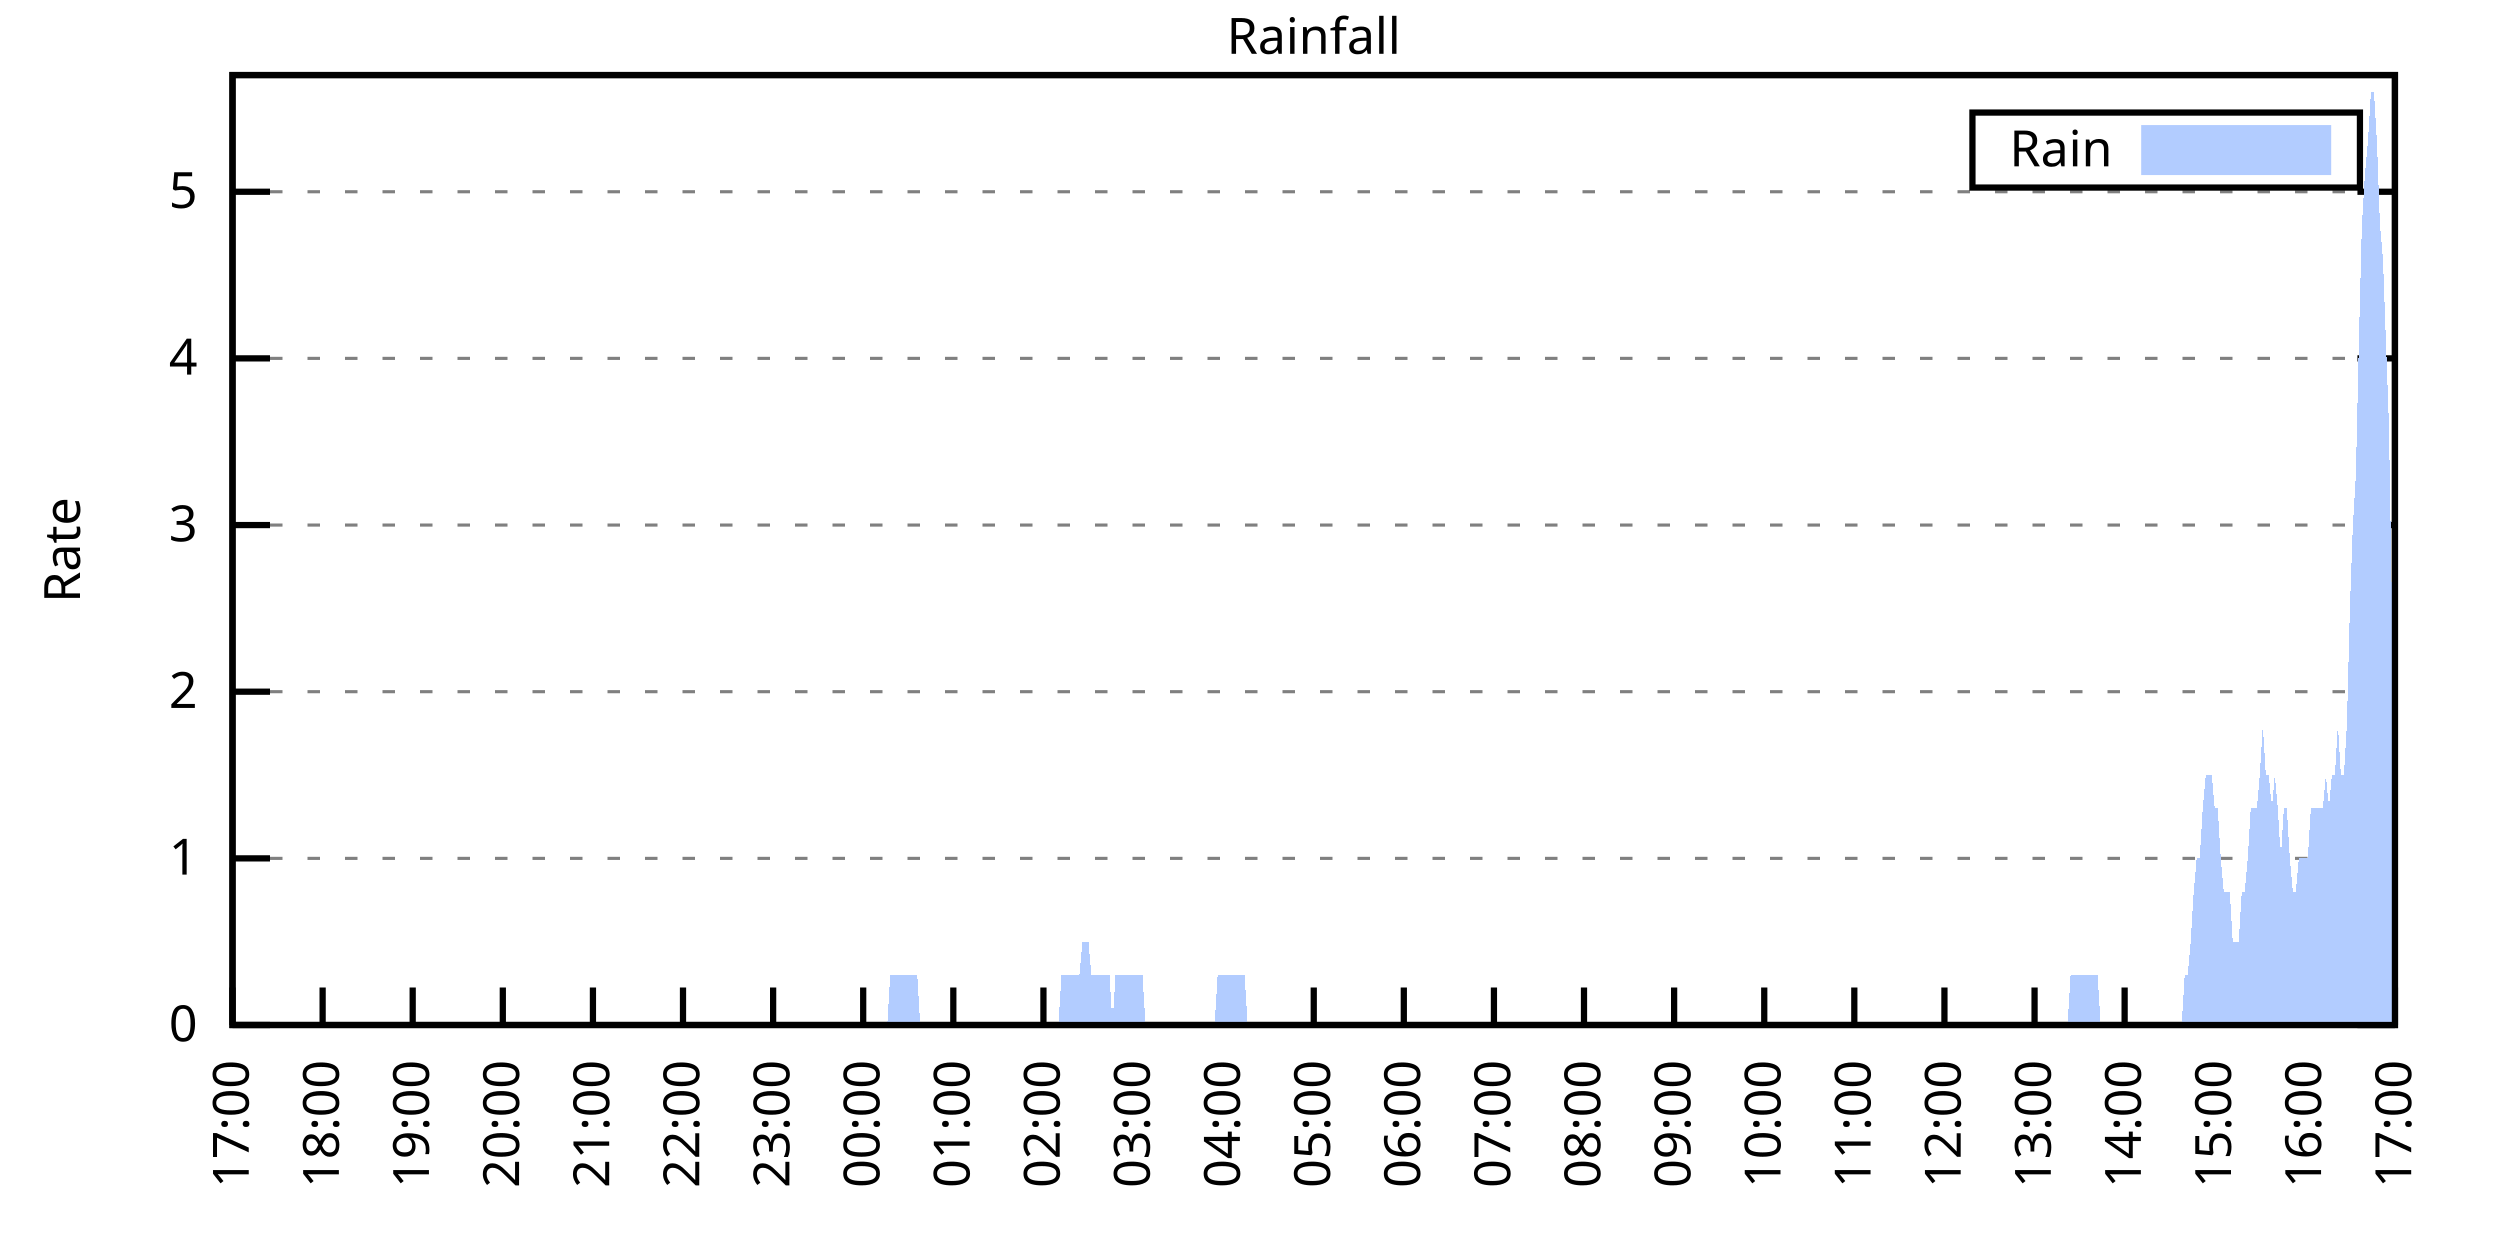
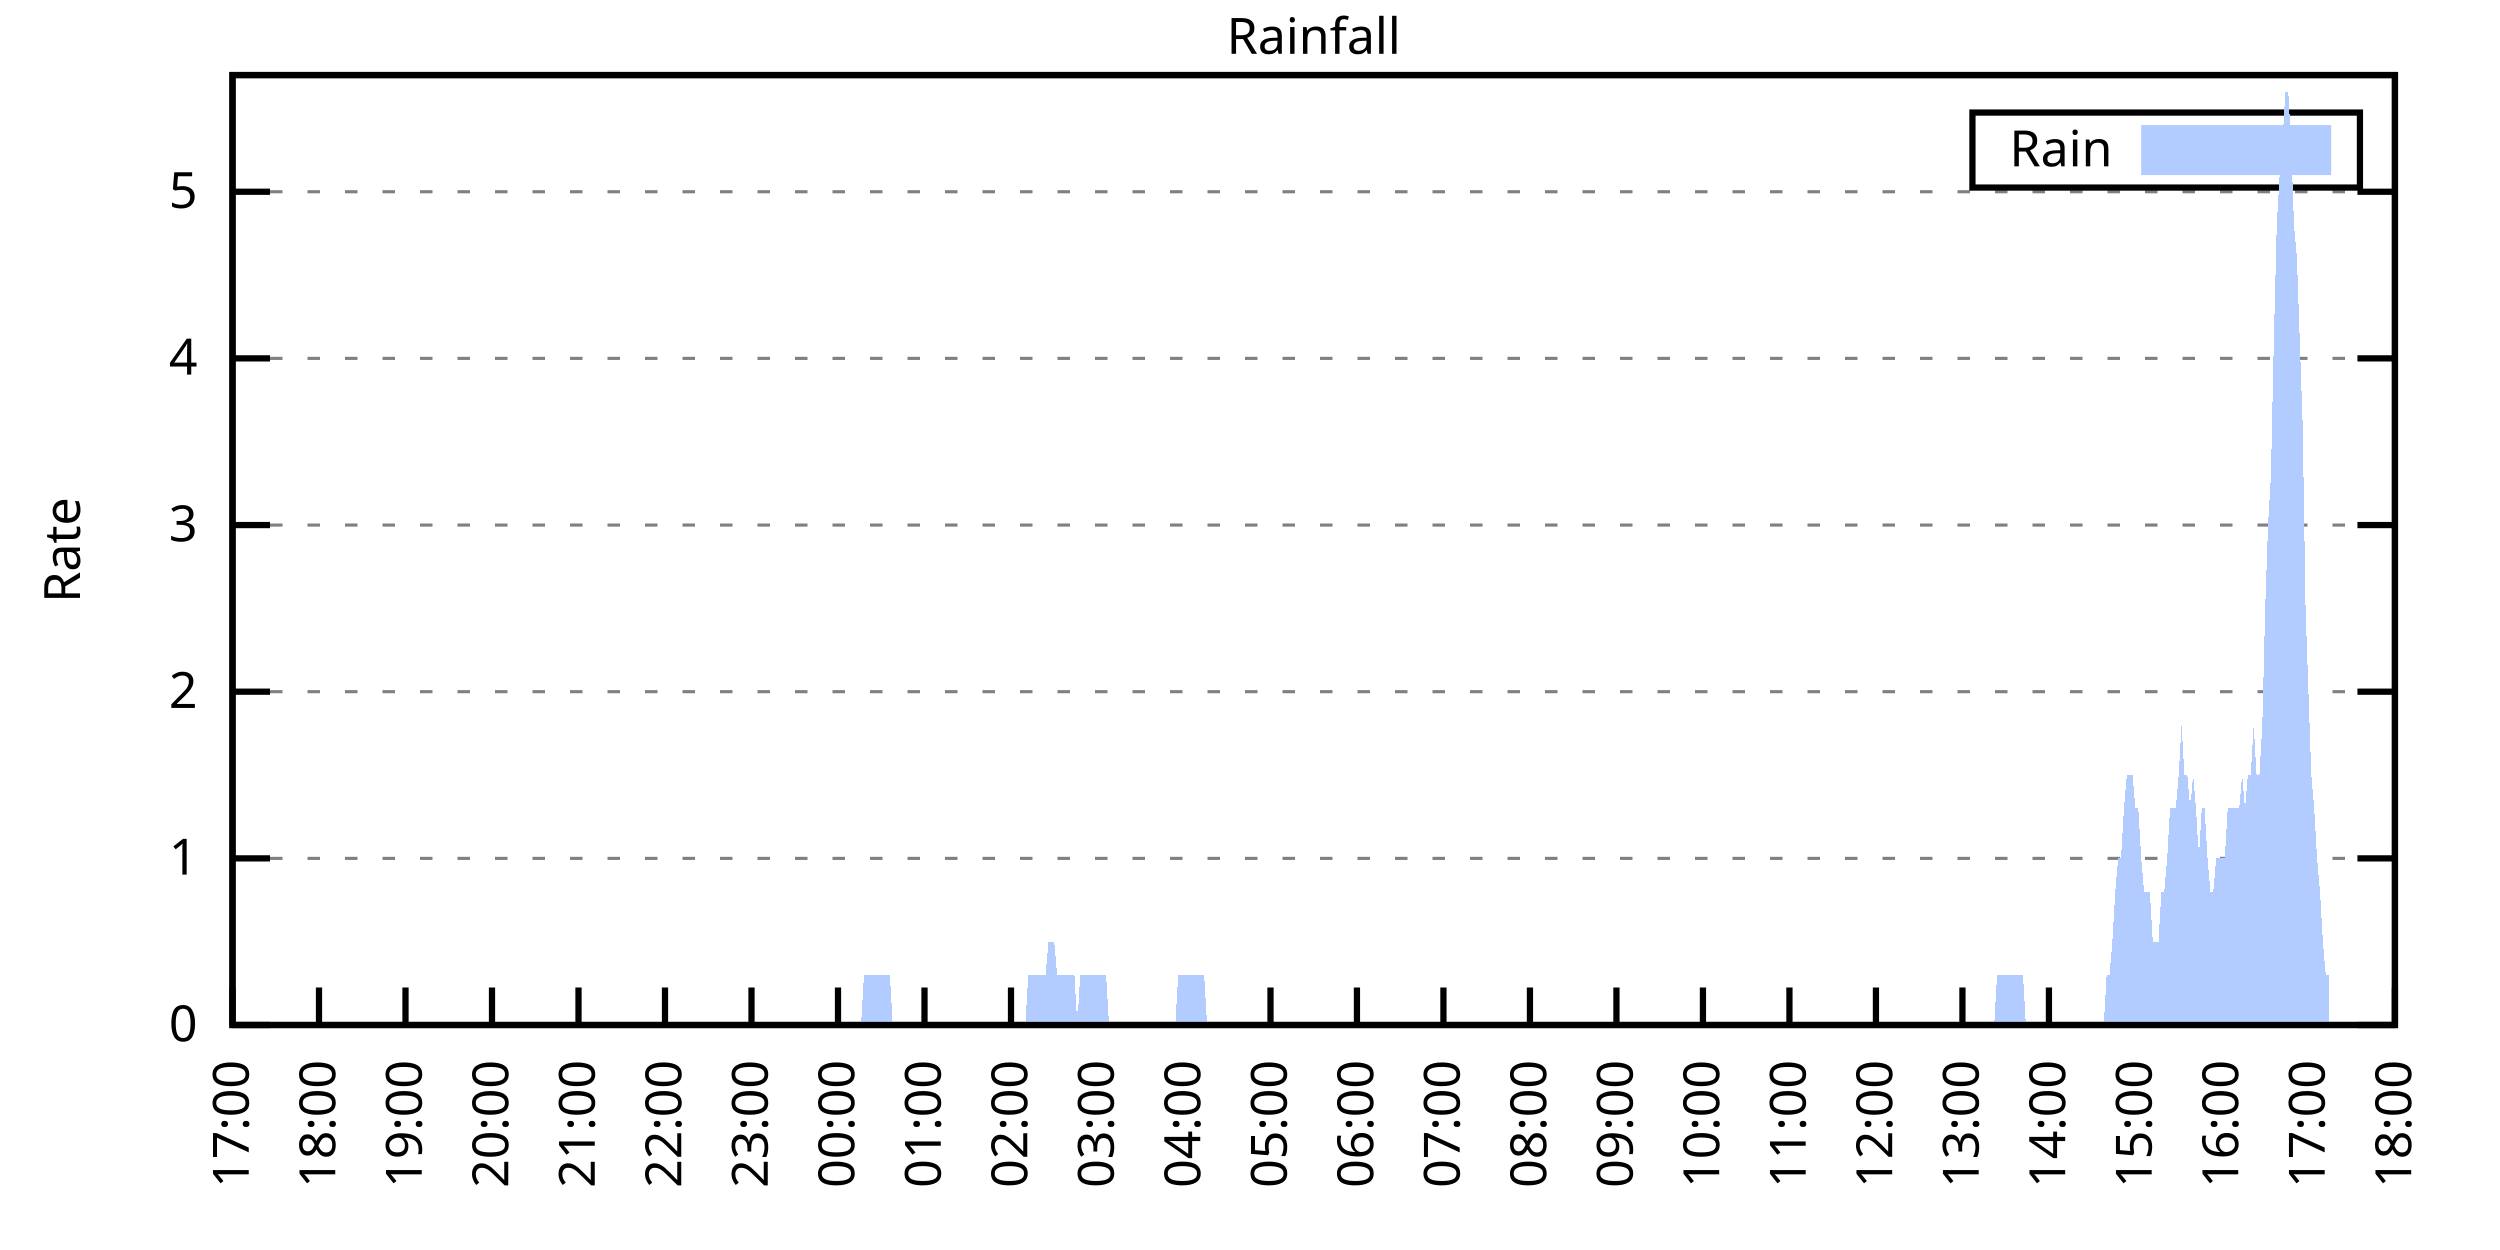
<svg xmlns="http://www.w3.org/2000/svg" xmlns:xlink="http://www.w3.org/1999/xlink" width="400" height="200" viewBox="0 0 400 200">
  <g id="gnuplot_canvas">
    <rect x="0" y="0" width="400" height="200" fill="none" />
    <defs>
      <circle id="gpDot" r="0.5" stroke-width="0.5" stroke="currentColor" />
      <path id="gpPt0" stroke-width="0.333" stroke="currentColor" d="M-1,0 h2 M0,-1 v2" />
      <path id="gpPt1" stroke-width="0.333" stroke="currentColor" d="M-1,-1 L1,1 M1,-1 L-1,1" />
      <path id="gpPt2" stroke-width="0.333" stroke="currentColor" d="M-1,0 L1,0 M0,-1 L0,1 M-1,-1 L1,1 M-1,1 L1,-1" />
      <rect id="gpPt3" stroke-width="0.333" stroke="currentColor" x="-1" y="-1" width="2" height="2" />
      <rect id="gpPt4" stroke-width="0.333" stroke="currentColor" fill="currentColor" x="-1" y="-1" width="2" height="2" />
      <circle id="gpPt5" stroke-width="0.333" stroke="currentColor" cx="0" cy="0" r="1" />
      <use xlink:href="#gpPt5" id="gpPt6" fill="currentColor" stroke="none" />
      <path id="gpPt7" stroke-width="0.333" stroke="currentColor" d="M0,-1.33 L-1.33,0.67 L1.33,0.67 z" />
      <use xlink:href="#gpPt7" id="gpPt8" fill="currentColor" stroke="none" />
      <use xlink:href="#gpPt7" id="gpPt9" stroke="currentColor" transform="rotate(180)" />
      <use xlink:href="#gpPt9" id="gpPt10" fill="currentColor" stroke="none" />
      <use xlink:href="#gpPt3" id="gpPt11" stroke="currentColor" transform="rotate(45)" />
      <use xlink:href="#gpPt11" id="gpPt12" fill="currentColor" stroke="none" />
      <path id="gpPt13" stroke-width="0.333" stroke="currentColor" d="M0,1.330 L1.265,0.411 L0.782,-1.067 L-0.782,-1.076 L-1.265,0.411 z" />
      <use xlink:href="#gpPt13" id="gpPt14" fill="currentColor" stroke="none" />
      <filter id="textbox" filterUnits="objectBoundingBox" x="0" y="0" height="1" width="1">
        <feFlood flood-color="white" flood-opacity="1" result="bgnd" />
        <feComposite in="SourceGraphic" in2="bgnd" operator="atop" />
      </filter>
      <filter id="greybox" filterUnits="objectBoundingBox" x="0" y="0" height="1" width="1">
        <feFlood flood-color="lightgrey" flood-opacity="1" result="grey" />
        <feComposite in="SourceGraphic" in2="grey" operator="atop" />
      </filter>
    </defs>
    <g fill="none" color="white" stroke="currentColor" stroke-width="1.00" stroke-linecap="butt" stroke-linejoin="miter">
</g>
    <g fill="none" color="black" stroke="currentColor" stroke-width="1.00" stroke-linecap="butt" stroke-linejoin="miter">
      <g stroke="none" shape-rendering="crispEdges">
        <polygon fill="rgb(255, 255, 255)" points="37.20,164.00 383.18,164.00 383.18,12.02 37.20,12.02 " />
      </g>
    </g>
    <g fill="none" color="black" stroke="currentColor" stroke-width="1.00" stroke-linecap="butt" stroke-linejoin="miter">
</g>
    <g fill="none" color="black" stroke="black" stroke-width="0.50" stroke-linecap="butt" stroke-linejoin="miter">
</g>
    <g fill="none" color="gray" stroke="currentColor" stroke-width="0.50" stroke-linecap="butt" stroke-linejoin="miter">
      <path stroke="gray" stroke-dasharray="2,4" class="gridline" d="M37.20,164.00 L383.19,164.00  " />
    </g>
    <g fill="none" color="gray" stroke="gray" stroke-width="1.00" stroke-linecap="butt" stroke-linejoin="miter">
</g>
    <g fill="none" color="black" stroke="currentColor" stroke-width="1.00" stroke-linecap="butt" stroke-linejoin="miter">
      <path stroke="black" d="M37.20,164.00 L43.20,164.00 M383.19,164.00 L377.19,164.00  " />
      <g transform="translate(31.60,166.60)" stroke="none" fill="black" font-family="Sans" font-size="8.00" text-anchor="end">
        <text>
          <tspan font-family="Sans"> 0</tspan>
        </text>
      </g>
    </g>
    <g fill="none" color="black" stroke="currentColor" stroke-width="1.00" stroke-linecap="butt" stroke-linejoin="miter">
</g>
    <g fill="none" color="black" stroke="black" stroke-width="0.50" stroke-linecap="butt" stroke-linejoin="miter">
</g>
    <g fill="none" color="gray" stroke="currentColor" stroke-width="0.50" stroke-linecap="butt" stroke-linejoin="miter">
      <path stroke="gray" stroke-dasharray="2,4" class="gridline" d="M37.20,137.34 L383.19,137.34  " />
    </g>
    <g fill="none" color="gray" stroke="gray" stroke-width="1.00" stroke-linecap="butt" stroke-linejoin="miter">
</g>
    <g fill="none" color="black" stroke="currentColor" stroke-width="1.00" stroke-linecap="butt" stroke-linejoin="miter">
      <path stroke="black" d="M37.20,137.34 L43.20,137.34 M383.19,137.34 L377.19,137.34  " />
      <g transform="translate(31.60,139.94)" stroke="none" fill="black" font-family="Sans" font-size="8.00" text-anchor="end">
        <text>
          <tspan font-family="Sans"> 1</tspan>
        </text>
      </g>
    </g>
    <g fill="none" color="black" stroke="currentColor" stroke-width="1.00" stroke-linecap="butt" stroke-linejoin="miter">
</g>
    <g fill="none" color="black" stroke="black" stroke-width="0.50" stroke-linecap="butt" stroke-linejoin="miter">
</g>
    <g fill="none" color="gray" stroke="currentColor" stroke-width="0.50" stroke-linecap="butt" stroke-linejoin="miter">
      <path stroke="gray" stroke-dasharray="2,4" class="gridline" d="M37.20,110.67 L383.19,110.67  " />
    </g>
    <g fill="none" color="gray" stroke="gray" stroke-width="1.00" stroke-linecap="butt" stroke-linejoin="miter">
</g>
    <g fill="none" color="black" stroke="currentColor" stroke-width="1.00" stroke-linecap="butt" stroke-linejoin="miter">
      <path stroke="black" d="M37.20,110.67 L43.20,110.67 M383.19,110.67 L377.19,110.67  " />
      <g transform="translate(31.60,113.27)" stroke="none" fill="black" font-family="Sans" font-size="8.00" text-anchor="end">
        <text>
          <tspan font-family="Sans"> 2</tspan>
        </text>
      </g>
    </g>
    <g fill="none" color="black" stroke="currentColor" stroke-width="1.00" stroke-linecap="butt" stroke-linejoin="miter">
</g>
    <g fill="none" color="black" stroke="black" stroke-width="0.50" stroke-linecap="butt" stroke-linejoin="miter">
</g>
    <g fill="none" color="gray" stroke="currentColor" stroke-width="0.50" stroke-linecap="butt" stroke-linejoin="miter">
      <path stroke="gray" stroke-dasharray="2,4" class="gridline" d="M37.20,84.01 L383.19,84.01  " />
    </g>
    <g fill="none" color="gray" stroke="gray" stroke-width="1.00" stroke-linecap="butt" stroke-linejoin="miter">
</g>
    <g fill="none" color="black" stroke="currentColor" stroke-width="1.00" stroke-linecap="butt" stroke-linejoin="miter">
      <path stroke="black" d="M37.20,84.01 L43.20,84.01 M383.19,84.01 L377.19,84.01  " />
      <g transform="translate(31.60,86.61)" stroke="none" fill="black" font-family="Sans" font-size="8.00" text-anchor="end">
        <text>
          <tspan font-family="Sans"> 3</tspan>
        </text>
      </g>
    </g>
    <g fill="none" color="black" stroke="currentColor" stroke-width="1.00" stroke-linecap="butt" stroke-linejoin="miter">
</g>
    <g fill="none" color="black" stroke="black" stroke-width="0.50" stroke-linecap="butt" stroke-linejoin="miter">
</g>
    <g fill="none" color="gray" stroke="currentColor" stroke-width="0.50" stroke-linecap="butt" stroke-linejoin="miter">
      <path stroke="gray" stroke-dasharray="2,4" class="gridline" d="M37.20,57.34 L383.19,57.34  " />
    </g>
    <g fill="none" color="gray" stroke="gray" stroke-width="1.00" stroke-linecap="butt" stroke-linejoin="miter">
</g>
    <g fill="none" color="black" stroke="currentColor" stroke-width="1.00" stroke-linecap="butt" stroke-linejoin="miter">
      <path stroke="black" d="M37.20,57.34 L43.20,57.34 M383.19,57.34 L377.19,57.34  " />
      <g transform="translate(31.60,59.94)" stroke="none" fill="black" font-family="Sans" font-size="8.00" text-anchor="end">
        <text>
          <tspan font-family="Sans"> 4</tspan>
        </text>
      </g>
    </g>
    <g fill="none" color="black" stroke="currentColor" stroke-width="1.00" stroke-linecap="butt" stroke-linejoin="miter">
</g>
    <g fill="none" color="black" stroke="black" stroke-width="0.50" stroke-linecap="butt" stroke-linejoin="miter">
</g>
    <g fill="none" color="gray" stroke="currentColor" stroke-width="0.50" stroke-linecap="butt" stroke-linejoin="miter">
      <path stroke="gray" stroke-dasharray="2,4" class="gridline" d="M37.20,30.68 L383.19,30.68  " />
    </g>
    <g fill="none" color="gray" stroke="gray" stroke-width="1.00" stroke-linecap="butt" stroke-linejoin="miter">
</g>
    <g fill="none" color="black" stroke="currentColor" stroke-width="1.00" stroke-linecap="butt" stroke-linejoin="miter">
      <path stroke="black" d="M37.20,30.68 L43.20,30.68 M383.19,30.68 L377.19,30.68  " />
      <g transform="translate(31.60,33.28)" stroke="none" fill="black" font-family="Sans" font-size="8.00" text-anchor="end">
        <text>
          <tspan font-family="Sans"> 5</tspan>
        </text>
      </g>
    </g>
    <g fill="none" color="black" stroke="currentColor" stroke-width="1.00" stroke-linecap="butt" stroke-linejoin="miter">
      <path stroke="black" d="M37.20,164.00 L37.20,158.00  " />
      <g transform="translate(39.80,169.60) rotate(270.00)" stroke="none" fill="black" font-family="Sans" font-size="8.00" text-anchor="end">
        <text>
          <tspan font-family="Sans">17:00</tspan>
        </text>
      </g>
    </g>
    <g fill="none" color="black" stroke="currentColor" stroke-width="1.00" stroke-linecap="butt" stroke-linejoin="miter">
-       <path stroke="black" d="M51.62,164.00 L51.62,158.00  " />
-       <g transform="translate(54.22,169.60) rotate(270.00)" stroke="none" fill="black" font-family="Sans" font-size="8.00" text-anchor="end">
+       <path stroke="black" d="M51.04,164.00 L51.04,158.00  " />
+       <g transform="translate(53.64,169.60) rotate(270.00)" stroke="none" fill="black" font-family="Sans" font-size="8.00" text-anchor="end">
        <text>
          <tspan font-family="Sans">18:00</tspan>
        </text>
      </g>
    </g>
    <g fill="none" color="black" stroke="currentColor" stroke-width="1.00" stroke-linecap="butt" stroke-linejoin="miter">
-       <path stroke="black" d="M66.03,164.00 L66.03,158.00  " />
-       <g transform="translate(68.63,169.60) rotate(270.00)" stroke="none" fill="black" font-family="Sans" font-size="8.00" text-anchor="end">
+       <path stroke="black" d="M64.88,164.00 L64.88,158.00  " />
+       <g transform="translate(67.48,169.60) rotate(270.00)" stroke="none" fill="black" font-family="Sans" font-size="8.00" text-anchor="end">
        <text>
          <tspan font-family="Sans">19:00</tspan>
        </text>
      </g>
    </g>
    <g fill="none" color="black" stroke="currentColor" stroke-width="1.00" stroke-linecap="butt" stroke-linejoin="miter">
-       <path stroke="black" d="M80.45,164.00 L80.45,158.00  " />
-       <g transform="translate(83.05,169.60) rotate(270.00)" stroke="none" fill="black" font-family="Sans" font-size="8.00" text-anchor="end">
+       <path stroke="black" d="M78.72,164.00 L78.72,158.00  " />
+       <g transform="translate(81.32,169.60) rotate(270.00)" stroke="none" fill="black" font-family="Sans" font-size="8.00" text-anchor="end">
        <text>
          <tspan font-family="Sans">20:00</tspan>
        </text>
      </g>
    </g>
    <g fill="none" color="black" stroke="currentColor" stroke-width="1.00" stroke-linecap="butt" stroke-linejoin="miter">
-       <path stroke="black" d="M94.87,164.00 L94.87,158.00  " />
-       <g transform="translate(97.47,169.60) rotate(270.00)" stroke="none" fill="black" font-family="Sans" font-size="8.00" text-anchor="end">
+       <path stroke="black" d="M92.56,164.00 L92.56,158.00  " />
+       <g transform="translate(95.16,169.60) rotate(270.00)" stroke="none" fill="black" font-family="Sans" font-size="8.00" text-anchor="end">
        <text>
          <tspan font-family="Sans">21:00</tspan>
        </text>
      </g>
    </g>
    <g fill="none" color="black" stroke="currentColor" stroke-width="1.00" stroke-linecap="butt" stroke-linejoin="miter">
-       <path stroke="black" d="M109.28,164.00 L109.28,158.00  " />
-       <g transform="translate(111.88,169.60) rotate(270.00)" stroke="none" fill="black" font-family="Sans" font-size="8.00" text-anchor="end">
+       <path stroke="black" d="M106.40,164.00 L106.40,158.00  " />
+       <g transform="translate(109.00,169.60) rotate(270.00)" stroke="none" fill="black" font-family="Sans" font-size="8.00" text-anchor="end">
        <text>
          <tspan font-family="Sans">22:00</tspan>
        </text>
      </g>
    </g>
    <g fill="none" color="black" stroke="currentColor" stroke-width="1.00" stroke-linecap="butt" stroke-linejoin="miter">
-       <path stroke="black" d="M123.70,164.00 L123.70,158.00  " />
-       <g transform="translate(126.30,169.60) rotate(270.00)" stroke="none" fill="black" font-family="Sans" font-size="8.00" text-anchor="end">
+       <path stroke="black" d="M120.24,164.00 L120.24,158.00  " />
+       <g transform="translate(122.84,169.60) rotate(270.00)" stroke="none" fill="black" font-family="Sans" font-size="8.00" text-anchor="end">
        <text>
          <tspan font-family="Sans">23:00</tspan>
        </text>
      </g>
    </g>
    <g fill="none" color="black" stroke="currentColor" stroke-width="1.00" stroke-linecap="butt" stroke-linejoin="miter">
-       <path stroke="black" d="M138.11,164.00 L138.11,158.00  " />
-       <g transform="translate(140.71,169.60) rotate(270.00)" stroke="none" fill="black" font-family="Sans" font-size="8.00" text-anchor="end">
+       <path stroke="black" d="M134.08,164.00 L134.08,158.00  " />
+       <g transform="translate(136.68,169.60) rotate(270.00)" stroke="none" fill="black" font-family="Sans" font-size="8.00" text-anchor="end">
        <text>
          <tspan font-family="Sans">00:00</tspan>
        </text>
      </g>
    </g>
    <g fill="none" color="black" stroke="currentColor" stroke-width="1.00" stroke-linecap="butt" stroke-linejoin="miter">
-       <path stroke="black" d="M152.53,164.00 L152.53,158.00  " />
-       <g transform="translate(155.13,169.60) rotate(270.00)" stroke="none" fill="black" font-family="Sans" font-size="8.00" text-anchor="end">
+       <path stroke="black" d="M147.92,164.00 L147.92,158.00  " />
+       <g transform="translate(150.52,169.60) rotate(270.00)" stroke="none" fill="black" font-family="Sans" font-size="8.00" text-anchor="end">
        <text>
          <tspan font-family="Sans">01:00</tspan>
        </text>
      </g>
    </g>
    <g fill="none" color="black" stroke="currentColor" stroke-width="1.00" stroke-linecap="butt" stroke-linejoin="miter">
-       <path stroke="black" d="M166.95,164.00 L166.95,158.00  " />
-       <g transform="translate(169.55,169.60) rotate(270.00)" stroke="none" fill="black" font-family="Sans" font-size="8.00" text-anchor="end">
+       <path stroke="black" d="M161.76,164.00 L161.76,158.00  " />
+       <g transform="translate(164.36,169.60) rotate(270.00)" stroke="none" fill="black" font-family="Sans" font-size="8.00" text-anchor="end">
        <text>
          <tspan font-family="Sans">02:00</tspan>
        </text>
      </g>
    </g>
    <g fill="none" color="black" stroke="currentColor" stroke-width="1.00" stroke-linecap="butt" stroke-linejoin="miter">
-       <path stroke="black" d="M181.36,164.00 L181.36,158.00  " />
-       <g transform="translate(183.96,169.60) rotate(270.00)" stroke="none" fill="black" font-family="Sans" font-size="8.00" text-anchor="end">
+       <path stroke="black" d="M175.60,164.00 L175.60,158.00  " />
+       <g transform="translate(178.20,169.60) rotate(270.00)" stroke="none" fill="black" font-family="Sans" font-size="8.00" text-anchor="end">
        <text>
          <tspan font-family="Sans">03:00</tspan>
        </text>
      </g>
    </g>
    <g fill="none" color="black" stroke="currentColor" stroke-width="1.00" stroke-linecap="butt" stroke-linejoin="miter">
-       <path stroke="black" d="M195.78,164.00 L195.78,158.00  " />
-       <g transform="translate(198.38,169.60) rotate(270.00)" stroke="none" fill="black" font-family="Sans" font-size="8.00" text-anchor="end">
+       <path stroke="black" d="M189.44,164.00 L189.44,158.00  " />
+       <g transform="translate(192.04,169.60) rotate(270.00)" stroke="none" fill="black" font-family="Sans" font-size="8.00" text-anchor="end">
        <text>
          <tspan font-family="Sans">04:00</tspan>
        </text>
      </g>
    </g>
    <g fill="none" color="black" stroke="currentColor" stroke-width="1.00" stroke-linecap="butt" stroke-linejoin="miter">
-       <path stroke="black" d="M210.20,164.00 L210.20,158.00  " />
-       <g transform="translate(212.80,169.60) rotate(270.00)" stroke="none" fill="black" font-family="Sans" font-size="8.00" text-anchor="end">
+       <path stroke="black" d="M203.28,164.00 L203.28,158.00  " />
+       <g transform="translate(205.88,169.60) rotate(270.00)" stroke="none" fill="black" font-family="Sans" font-size="8.00" text-anchor="end">
        <text>
          <tspan font-family="Sans">05:00</tspan>
        </text>
      </g>
    </g>
    <g fill="none" color="black" stroke="currentColor" stroke-width="1.00" stroke-linecap="butt" stroke-linejoin="miter">
-       <path stroke="black" d="M224.61,164.00 L224.61,158.00  " />
-       <g transform="translate(227.21,169.60) rotate(270.00)" stroke="none" fill="black" font-family="Sans" font-size="8.00" text-anchor="end">
+       <path stroke="black" d="M217.11,164.00 L217.11,158.00  " />
+       <g transform="translate(219.71,169.60) rotate(270.00)" stroke="none" fill="black" font-family="Sans" font-size="8.00" text-anchor="end">
        <text>
          <tspan font-family="Sans">06:00</tspan>
        </text>
      </g>
    </g>
    <g fill="none" color="black" stroke="currentColor" stroke-width="1.00" stroke-linecap="butt" stroke-linejoin="miter">
-       <path stroke="black" d="M239.03,164.00 L239.03,158.00  " />
-       <g transform="translate(241.63,169.60) rotate(270.00)" stroke="none" fill="black" font-family="Sans" font-size="8.00" text-anchor="end">
+       <path stroke="black" d="M230.95,164.00 L230.95,158.00  " />
+       <g transform="translate(233.55,169.60) rotate(270.00)" stroke="none" fill="black" font-family="Sans" font-size="8.00" text-anchor="end">
        <text>
          <tspan font-family="Sans">07:00</tspan>
        </text>
      </g>
    </g>
    <g fill="none" color="black" stroke="currentColor" stroke-width="1.00" stroke-linecap="butt" stroke-linejoin="miter">
-       <path stroke="black" d="M253.44,164.00 L253.44,158.00  " />
-       <g transform="translate(256.04,169.60) rotate(270.00)" stroke="none" fill="black" font-family="Sans" font-size="8.00" text-anchor="end">
+       <path stroke="black" d="M244.79,164.00 L244.79,158.00  " />
+       <g transform="translate(247.39,169.60) rotate(270.00)" stroke="none" fill="black" font-family="Sans" font-size="8.00" text-anchor="end">
        <text>
          <tspan font-family="Sans">08:00</tspan>
        </text>
      </g>
    </g>
    <g fill="none" color="black" stroke="currentColor" stroke-width="1.00" stroke-linecap="butt" stroke-linejoin="miter">
-       <path stroke="black" d="M267.86,164.00 L267.86,158.00  " />
-       <g transform="translate(270.46,169.60) rotate(270.00)" stroke="none" fill="black" font-family="Sans" font-size="8.00" text-anchor="end">
+       <path stroke="black" d="M258.63,164.00 L258.63,158.00  " />
+       <g transform="translate(261.23,169.60) rotate(270.00)" stroke="none" fill="black" font-family="Sans" font-size="8.00" text-anchor="end">
        <text>
          <tspan font-family="Sans">09:00</tspan>
        </text>
      </g>
    </g>
    <g fill="none" color="black" stroke="currentColor" stroke-width="1.00" stroke-linecap="butt" stroke-linejoin="miter">
-       <path stroke="black" d="M282.28,164.00 L282.28,158.00  " />
-       <g transform="translate(284.88,169.60) rotate(270.00)" stroke="none" fill="black" font-family="Sans" font-size="8.00" text-anchor="end">
+       <path stroke="black" d="M272.47,164.00 L272.47,158.00  " />
+       <g transform="translate(275.07,169.60) rotate(270.00)" stroke="none" fill="black" font-family="Sans" font-size="8.00" text-anchor="end">
        <text>
          <tspan font-family="Sans">10:00</tspan>
        </text>
      </g>
    </g>
    <g fill="none" color="black" stroke="currentColor" stroke-width="1.00" stroke-linecap="butt" stroke-linejoin="miter">
-       <path stroke="black" d="M296.69,164.00 L296.69,158.00  " />
-       <g transform="translate(299.29,169.60) rotate(270.00)" stroke="none" fill="black" font-family="Sans" font-size="8.00" text-anchor="end">
+       <path stroke="black" d="M286.31,164.00 L286.31,158.00  " />
+       <g transform="translate(288.91,169.60) rotate(270.00)" stroke="none" fill="black" font-family="Sans" font-size="8.00" text-anchor="end">
        <text>
          <tspan font-family="Sans">11:00</tspan>
        </text>
      </g>
    </g>
    <g fill="none" color="black" stroke="currentColor" stroke-width="1.00" stroke-linecap="butt" stroke-linejoin="miter">
-       <path stroke="black" d="M311.11,164.00 L311.11,158.00  " />
-       <g transform="translate(313.71,169.60) rotate(270.00)" stroke="none" fill="black" font-family="Sans" font-size="8.00" text-anchor="end">
+       <path stroke="black" d="M300.15,164.00 L300.15,158.00  " />
+       <g transform="translate(302.75,169.60) rotate(270.00)" stroke="none" fill="black" font-family="Sans" font-size="8.00" text-anchor="end">
        <text>
          <tspan font-family="Sans">12:00</tspan>
        </text>
      </g>
    </g>
    <g fill="none" color="black" stroke="currentColor" stroke-width="1.00" stroke-linecap="butt" stroke-linejoin="miter">
-       <path stroke="black" d="M325.53,164.00 L325.53,158.00  " />
-       <g transform="translate(328.13,169.60) rotate(270.00)" stroke="none" fill="black" font-family="Sans" font-size="8.00" text-anchor="end">
+       <path stroke="black" d="M313.99,164.00 L313.99,158.00  " />
+       <g transform="translate(316.59,169.60) rotate(270.00)" stroke="none" fill="black" font-family="Sans" font-size="8.00" text-anchor="end">
        <text>
          <tspan font-family="Sans">13:00</tspan>
        </text>
      </g>
    </g>
    <g fill="none" color="black" stroke="currentColor" stroke-width="1.00" stroke-linecap="butt" stroke-linejoin="miter">
-       <path stroke="black" d="M339.94,164.00 L339.94,158.00  " />
-       <g transform="translate(342.54,169.60) rotate(270.00)" stroke="none" fill="black" font-family="Sans" font-size="8.00" text-anchor="end">
+       <path stroke="black" d="M327.83,164.00 L327.83,158.00  " />
+       <g transform="translate(330.43,169.60) rotate(270.00)" stroke="none" fill="black" font-family="Sans" font-size="8.00" text-anchor="end">
        <text>
          <tspan font-family="Sans">14:00</tspan>
        </text>
      </g>
    </g>
    <g fill="none" color="black" stroke="currentColor" stroke-width="1.00" stroke-linecap="butt" stroke-linejoin="miter">
-       <path stroke="black" d="M354.36,164.00 L354.36,158.00  " />
-       <g transform="translate(356.96,169.60) rotate(270.00)" stroke="none" fill="black" font-family="Sans" font-size="8.00" text-anchor="end">
+       <path stroke="black" d="M341.67,164.00 L341.67,158.00  " />
+       <g transform="translate(344.27,169.60) rotate(270.00)" stroke="none" fill="black" font-family="Sans" font-size="8.00" text-anchor="end">
        <text>
          <tspan font-family="Sans">15:00</tspan>
        </text>
      </g>
    </g>
    <g fill="none" color="black" stroke="currentColor" stroke-width="1.00" stroke-linecap="butt" stroke-linejoin="miter">
-       <path stroke="black" d="M368.77,164.00 L368.77,158.00  " />
-       <g transform="translate(371.37,169.60) rotate(270.00)" stroke="none" fill="black" font-family="Sans" font-size="8.00" text-anchor="end">
+       <path stroke="black" d="M355.51,164.00 L355.51,158.00  " />
+       <g transform="translate(358.11,169.60) rotate(270.00)" stroke="none" fill="black" font-family="Sans" font-size="8.00" text-anchor="end">
        <text>
          <tspan font-family="Sans">16:00</tspan>
+         </text>
+       </g>
+     </g>
+     <g fill="none" color="black" stroke="currentColor" stroke-width="1.00" stroke-linecap="butt" stroke-linejoin="miter">
+       <path stroke="black" d="M369.35,164.00 L369.35,158.00  " />
+       <g transform="translate(371.95,169.60) rotate(270.00)" stroke="none" fill="black" font-family="Sans" font-size="8.00" text-anchor="end">
+         <text>
+           <tspan font-family="Sans">17:00</tspan>
        </text>
      </g>
    </g>
    <g fill="none" color="black" stroke="currentColor" stroke-width="1.00" stroke-linecap="butt" stroke-linejoin="miter">
      <path stroke="black" d="M383.19,164.00 L383.19,158.00  " />
      <g transform="translate(385.79,169.60) rotate(270.00)" stroke="none" fill="black" font-family="Sans" font-size="8.00" text-anchor="end">
        <text>
-           <tspan font-family="Sans">17:00</tspan>
+           <tspan font-family="Sans">18:00</tspan>
        </text>
      </g>
    </g>
    <g fill="none" color="black" stroke="currentColor" stroke-width="1.00" stroke-linecap="butt" stroke-linejoin="miter">
</g>
    <g fill="none" color="black" stroke="currentColor" stroke-width="1.00" stroke-linecap="butt" stroke-linejoin="miter">
      <path stroke="black" d="M37.20,12.01 L37.20,164.00 L383.19,164.00 L383.19,12.01 L37.20,12.01 Z  " />
    </g>
    <g fill="none" color="black" stroke="currentColor" stroke-width="1.00" stroke-linecap="butt" stroke-linejoin="miter">
</g>
    <g fill="none" color="black" stroke="currentColor" stroke-width="1.00" stroke-linecap="butt" stroke-linejoin="miter">
      <path stroke="black" d="M315.59,30.01 L315.59,18.01 L377.59,18.01 L377.59,30.01 L315.59,30.01 Z  " />
    </g>
    <g id="Rainfall_plot_1">
      <g fill="none" color="white" stroke="black" stroke-width="2.00" stroke-linecap="butt" stroke-linejoin="miter">
</g>
      <g fill="none" color="black" stroke="currentColor" stroke-width="2.00" stroke-linecap="butt" stroke-linejoin="miter">
        <g transform="translate(337.99,26.61)" stroke="none" fill="black" font-family="Sans" font-size="8.00" text-anchor="end">
          <text>
            <tspan font-family="Sans">Rain</tspan>
          </text>
        </g>
      </g>
      <g fill="none" color="black" stroke="currentColor" stroke-width="2.00" stroke-linecap="butt" stroke-linejoin="miter">
        <g stroke="none" shape-rendering="crispEdges">
          <polygon fill="rgb(178, 204, 255)" points="343.59,27.01 371.99,27.01 371.99,21.01 343.59,21.01 " />
        </g>
        <path stroke="rgb(178, 204, 255)" d="M343.59,27.01 L371.99,27.01 L371.99,21.01 L343.59,21.01 L343.59,27.01 Z  " />
      </g>
      <g fill="none" color="black" stroke="currentColor" stroke-width="2.00" stroke-linecap="butt" stroke-linejoin="miter">
        <g stroke="none" shape-rendering="crispEdges">
-           <polygon fill="rgb(178, 204, 255)" points="37.68,164.00 38.16,164.00 38.64,164.00 39.12,164.00 39.60,164.00 40.08,164.00 40.56,164.00 41.04,164.00 41.52,164.00 42.01,164.00 42.49,164.00 42.97,164.00 43.45,164.00 43.93,164.00 44.41,164.00 44.89,164.00 45.37,164.00 45.85,164.00 46.33,164.00 46.81,164.00 47.29,164.00 47.77,164.00 48.25,164.00 48.73,164.00 49.21,164.00 49.69,164.00 50.17,164.00 50.66,164.00 51.14,164.00 51.62,164.00 52.10,164.00 52.58,164.00 53.06,164.00 53.54,164.00 54.02,164.00 54.50,164.00 54.98,164.00 55.46,164.00 55.94,164.00 56.42,164.00 56.90,164.00 57.38,164.00 57.86,164.00 58.34,164.00 58.82,164.00 59.30,164.00 59.79,164.00 60.27,164.00 60.75,164.00 61.23,164.00 61.71,164.00 62.19,164.00 62.67,164.00 63.15,164.00 63.63,164.00 64.11,164.00 64.59,164.00 65.07,164.00 65.55,164.00 66.03,164.00 66.51,164.00 66.99,164.00 67.47,164.00 67.95,164.00 68.44,164.00 68.92,164.00 69.40,164.00 69.88,164.00 70.36,164.00 70.84,164.00 71.32,164.00 71.80,164.00 72.28,164.00 72.76,164.00 73.24,164.00 73.72,164.00 74.20,164.00 74.68,164.00 75.16,164.00 75.64,164.00 76.12,164.00 76.60,164.00 77.08,164.00 77.57,164.00 78.05,164.00 78.53,164.00 79.01,164.00 79.49,164.00 79.97,164.00 80.45,164.00 80.93,164.00 81.41,164.00 81.89,164.00 82.37,164.00 82.85,164.00 83.33,164.00 83.81,164.00 84.29,164.00 84.77,164.00 85.25,164.00 85.73,164.00 86.22,164.00 86.70,164.00 87.18,164.00 87.66,164.00 88.14,164.00 88.62,164.00 89.10,164.00 89.58,164.00 90.06,164.00 90.54,164.00 91.02,164.00 91.50,164.00 91.98,164.00 92.46,164.00 92.94,164.00 93.42,164.00 93.90,164.00 94.38,164.00 94.87,164.00 95.35,164.00 95.83,164.00 96.31,164.00 96.79,164.00 97.27,164.00 97.75,164.00 98.71,164.00 99.19,164.00 99.67,164.00 100.15,164.00 100.63,164.00 101.11,164.00 101.59,164.00 102.07,164.00 102.55,164.00 103.03,164.00 103.51,164.00 104.00,164.00 104.48,164.00 104.96,164.00 105.44,164.00 105.92,164.00 106.40,164.00 106.88,164.00 107.36,164.00 107.84,164.00 108.32,164.00 108.80,164.00 109.28,164.00 109.76,164.00 110.24,164.00 110.72,164.00 111.20,164.00 111.68,164.00 112.16,164.00 112.65,164.00 113.13,164.00 113.61,164.00 114.09,164.00 114.57,164.00 115.05,164.00 115.53,164.00 116.01,164.00 116.49,164.00 116.97,164.00 117.45,164.00 117.93,164.00 118.41,164.00 118.89,164.00 119.37,164.00 119.85,164.00 120.33,164.00 120.81,164.00 121.29,164.00 121.78,164.00 122.26,164.00 122.74,164.00 123.22,164.00 123.70,164.00 124.18,164.00 124.66,164.00 125.14,164.00 125.62,164.00 126.10,164.00 126.58,164.00 127.06,164.00 127.54,164.00 128.02,164.00 128.50,164.00 128.98,164.00 129.46,164.00 129.94,164.00 130.43,164.00 130.91,164.00 131.39,164.00 131.87,164.00 132.35,164.00 132.83,164.00 133.31,164.00 133.79,164.00 134.27,164.00 134.75,164.00 135.23,164.00 135.71,164.00 136.19,164.00 136.67,164.00 137.15,164.00 137.63,164.00 138.11,164.00 138.59,164.00 139.07,164.00 139.56,164.00 140.04,164.00 140.52,164.00 141.00,164.00 141.48,164.00 141.96,164.00 142.44,156.00 142.92,156.00 143.40,156.00 143.88,156.00 144.36,156.00 144.84,156.00 145.32,156.00 145.80,156.00 146.28,156.00 146.76,156.00 147.24,164.00 147.72,164.00 148.21,164.00 148.69,164.00 149.17,164.00 149.65,164.00 150.13,164.00 150.61,164.00 151.09,164.00 151.57,164.00 152.05,164.00 152.53,164.00 153.01,164.00 153.49,164.00 153.97,164.00 154.45,164.00 154.93,164.00 155.41,164.00 155.89,164.00 156.37,164.00 156.85,164.00 157.34,164.00 157.82,164.00 158.30,164.00 158.78,164.00 159.26,164.00 159.74,164.00 160.22,164.00 160.70,164.00 161.18,164.00 161.66,164.00 162.14,164.00 162.62,164.00 163.10,164.00 163.58,164.00 164.06,164.00 164.54,164.00 165.02,164.00 165.50,164.00 165.99,164.00 166.47,164.00 166.95,164.00 167.43,164.00 167.91,164.00 168.39,164.00 168.87,164.00 169.35,164.00 169.83,156.00 170.31,156.00 170.79,156.00 171.27,156.00 171.75,156.00 172.23,156.00 172.71,156.00 173.19,150.67 173.67,150.67 174.15,150.67 174.63,156.00 175.12,156.00 175.60,156.00 176.08,156.00 176.56,156.00 177.04,156.00 177.52,156.00 178.00,164.00 178.48,156.00 178.96,156.00 179.44,156.00 179.92,156.00 180.40,156.00 180.88,156.00 181.36,156.00 181.84,156.00 182.32,156.00 182.80,156.00 183.28,164.00 183.77,164.00 184.25,164.00 184.73,164.00 185.21,164.00 185.69,164.00 186.17,164.00 186.65,164.00 187.13,164.00 187.61,164.00 188.09,164.00 188.57,164.00 189.05,164.00 189.53,164.00 190.01,164.00 190.49,164.00 190.97,164.00 191.45,164.00 191.93,164.00 192.41,164.00 192.90,164.00 193.38,164.00 193.86,164.00 194.34,164.00 194.82,156.00 195.30,156.00 195.78,156.00 196.26,156.00 196.74,156.00 197.22,156.00 197.70,156.00 198.18,156.00 198.66,156.00 199.14,156.00 199.62,164.00 200.10,164.00 200.58,164.00 201.06,164.00 201.55,164.00 202.03,164.00 202.51,164.00 202.99,164.00 203.47,164.00 203.95,164.00 204.43,164.00 204.91,164.00 205.39,164.00 205.87,164.00 206.35,164.00 206.83,164.00 207.31,164.00 207.79,164.00 208.27,164.00 208.75,164.00 209.23,164.00 209.71,164.00 210.20,164.00 210.68,164.00 211.16,164.00 211.64,164.00 212.12,164.00 212.60,164.00 213.08,164.00 213.56,164.00 214.04,164.00 214.52,164.00 215.00,164.00 215.48,164.00 215.96,164.00 216.44,164.00 216.92,164.00 217.40,164.00 217.88,164.00 218.36,164.00 218.84,164.00 219.33,164.00 219.81,164.00 220.29,164.00 220.77,164.00 221.25,164.00 221.73,164.00 222.21,164.00 222.69,164.00 223.17,164.00 223.65,164.00 224.13,164.00 224.61,164.00 225.09,164.00 225.57,164.00 226.05,164.00 226.53,164.00 227.01,164.00 227.49,164.00 227.98,164.00 228.46,164.00 228.94,164.00 229.42,164.00 229.90,164.00 230.38,164.00 230.86,164.00 231.34,164.00 231.82,164.00 232.30,164.00 232.78,164.00 233.26,164.00 233.74,164.00 234.22,164.00 234.70,164.00 235.18,164.00 235.66,164.00 236.14,164.00 236.62,164.00 237.11,164.00 237.59,164.00 238.07,164.00 238.55,164.00 239.03,164.00 239.51,164.00 239.99,164.00 240.47,164.00 240.95,164.00 241.43,164.00 241.91,164.00 242.39,164.00 242.87,164.00 243.35,164.00 243.83,164.00 244.31,164.00 244.79,164.00 245.27,164.00 245.76,164.00 246.24,164.00 246.72,164.00 247.20,164.00 247.68,164.00 248.16,164.00 248.64,164.00 249.12,164.00 249.60,164.00 250.08,164.00 250.56,164.00 251.04,164.00 251.52,164.00 252.00,164.00 252.48,164.00 252.96,164.00 253.44,164.00 253.92,164.00 254.40,164.00 254.89,164.00 255.37,164.00 255.85,164.00 256.33,164.00 256.81,164.00 257.29,164.00 257.77,164.00 258.25,164.00 258.73,164.00 259.21,164.00 259.69,164.00 260.17,164.00 260.65,164.00 261.13,164.00 261.61,164.00 262.09,164.00 262.57,164.00 263.05,164.00 263.54,164.00 264.02,164.00 264.50,164.00 264.98,164.00 265.46,164.00 265.94,164.00 266.42,164.00 266.90,164.00 267.38,164.00 267.86,164.00 268.34,164.00 268.82,164.00 269.30,164.00 269.78,164.00 270.26,164.00 270.74,164.00 271.22,164.00 271.70,164.00 272.18,164.00 272.67,164.00 273.15,164.00 273.63,164.00 274.11,164.00 274.59,164.00 275.07,164.00 275.55,164.00 276.03,164.00 276.51,164.00 276.99,164.00 277.47,164.00 277.95,164.00 278.43,164.00 278.91,164.00 279.39,164.00 279.87,164.00 280.35,164.00 280.83,164.00 281.32,164.00 281.80,164.00 282.28,164.00 282.76,164.00 283.24,164.00 283.72,164.00 284.20,164.00 284.68,164.00 285.16,164.00 285.64,164.00 286.12,164.00 286.60,164.00 287.08,164.00 287.56,164.00 288.04,164.00 288.52,164.00 289.00,164.00 289.48,164.00 289.96,164.00 290.45,164.00 290.93,164.00 291.41,164.00 291.89,164.00 292.37,164.00 292.85,164.00 293.33,164.00 293.81,164.00 294.29,164.00 294.77,164.00 295.25,164.00 295.73,164.00 296.21,164.00 296.69,164.00 297.17,164.00 297.65,164.00 298.13,164.00 298.61,164.00 299.10,164.00 299.58,164.00 300.06,164.00 300.54,164.00 301.02,164.00 301.50,164.00 301.98,164.00 302.46,164.00 302.94,164.00 303.42,164.00 303.90,164.00 304.38,164.00 304.86,164.00 305.34,164.00 305.82,164.00 306.30,164.00 306.78,164.00 307.26,164.00 307.74,164.00 308.23,164.00 308.71,164.00 309.19,164.00 309.67,164.00 310.15,164.00 310.63,164.00 311.11,164.00 311.59,164.00 312.07,164.00 312.55,164.00 313.03,164.00 313.51,164.00 313.99,164.00 314.47,164.00 314.95,164.00 315.43,164.00 315.91,164.00 316.39,164.00 316.88,164.00 317.36,164.00 317.84,164.00 318.32,164.00 318.80,164.00 319.28,164.00 319.76,164.00 320.24,164.00 320.72,164.00 321.20,164.00 321.68,164.00 322.16,164.00 322.64,164.00 323.12,164.00 323.60,164.00 324.08,164.00 324.56,164.00 325.04,164.00 325.53,164.00 326.01,164.00 326.49,164.00 326.97,164.00 327.45,164.00 327.93,164.00 328.41,164.00 328.89,164.00 329.37,164.00 329.85,164.00 330.33,164.00 330.81,164.00 331.29,156.00 331.77,156.00 332.25,156.00 332.73,156.00 333.21,156.00 333.69,156.00 334.17,156.00 334.66,156.00 335.14,156.00 335.62,156.00 336.10,164.00 336.58,164.00 337.06,164.00 337.54,164.00 338.02,164.00 338.50,164.00 338.98,164.00 339.46,164.00 339.94,164.00 340.42,164.00 340.90,164.00 341.38,164.00 341.86,164.00 342.34,164.00 342.82,164.00 343.31,164.00 343.79,164.00 344.27,164.00 344.75,164.00 345.23,164.00 345.71,164.00 346.19,164.00 346.67,164.00 347.15,164.00 347.63,164.00 348.11,164.00 348.59,164.00 349.07,164.00 349.55,156.00 350.03,156.00 350.51,150.67 350.99,142.67 351.47,137.34 351.95,137.34 352.44,129.34 352.92,124.00 353.40,124.00 353.88,124.00 354.36,129.34 354.84,129.34 355.32,137.34 355.80,142.67 356.28,142.67 356.76,142.67 357.24,150.67 357.72,150.67 358.20,150.67 358.68,142.67 359.16,142.67 359.64,137.34 360.12,129.34 360.60,129.34 361.09,129.34 361.57,124.00 362.05,116.00 362.53,124.00 363.01,124.00 363.49,129.34 363.97,124.00 364.45,129.34 364.93,137.34 365.41,129.34 365.89,129.34 366.37,137.34 366.85,142.67 367.33,142.67 367.81,137.34 368.29,137.34 368.77,137.34 369.25,137.34 369.73,129.34 370.22,129.34 370.70,129.34 371.18,129.34 371.66,129.34 372.14,124.00 372.62,129.34 373.10,124.00 373.58,124.00 374.06,116.00 374.54,124.00 375.02,124.00 375.50,116.00 375.98,97.34 376.46,84.01 376.94,76.01 377.42,54.67 377.90,36.01 378.38,28.01 378.87,22.68 379.35,14.68 379.83,14.68 380.31,22.68 380.79,36.01 381.27,41.34 381.75,54.67 382.23,68.01 382.71,97.34 383.19,110.67 383.19,164.00 37.68,164.00 " />
+           <polygon fill="rgb(178, 204, 255)" points="40.89,164.00 41.35,164.00 41.81,164.00 42.27,164.00 42.74,164.00 43.20,164.00 43.66,164.00 44.12,164.00 44.58,164.00 45.04,164.00 45.50,164.00 45.97,164.00 46.43,164.00 46.89,164.00 47.35,164.00 47.81,164.00 48.27,164.00 48.73,164.00 49.19,164.00 49.66,164.00 50.12,164.00 50.58,164.00 51.04,164.00 51.50,164.00 51.96,164.00 52.42,164.00 52.88,164.00 53.35,164.00 53.81,164.00 54.27,164.00 54.73,164.00 55.19,164.00 55.65,164.00 56.11,164.00 56.58,164.00 57.04,164.00 57.50,164.00 57.96,164.00 58.42,164.00 58.88,164.00 59.34,164.00 59.80,164.00 60.27,164.00 60.73,164.00 61.19,164.00 61.65,164.00 62.11,164.00 62.57,164.00 63.03,164.00 63.50,164.00 63.96,164.00 64.42,164.00 64.88,164.00 65.34,164.00 65.80,164.00 66.26,164.00 66.72,164.00 67.19,164.00 67.65,164.00 68.11,164.00 68.57,164.00 69.03,164.00 69.49,164.00 69.95,164.00 70.42,164.00 70.88,164.00 71.34,164.00 71.80,164.00 72.26,164.00 72.72,164.00 73.18,164.00 73.64,164.00 74.11,164.00 74.57,164.00 75.03,164.00 75.49,164.00 75.95,164.00 76.41,164.00 76.87,164.00 77.33,164.00 77.80,164.00 78.26,164.00 78.72,164.00 79.18,164.00 79.64,164.00 80.10,164.00 80.56,164.00 81.03,164.00 81.49,164.00 81.95,164.00 82.41,164.00 82.87,164.00 83.33,164.00 83.79,164.00 84.25,164.00 84.72,164.00 85.18,164.00 85.64,164.00 86.10,164.00 86.56,164.00 87.02,164.00 87.48,164.00 87.95,164.00 88.41,164.00 88.87,164.00 89.33,164.00 89.79,164.00 90.25,164.00 90.71,164.00 91.17,164.00 91.64,164.00 92.10,164.00 92.56,164.00 93.02,164.00 93.48,164.00 93.94,164.00 94.40,164.00 94.87,164.00 95.33,164.00 96.25,164.00 96.71,164.00 97.17,164.00 97.63,164.00 98.09,164.00 98.56,164.00 99.02,164.00 99.48,164.00 99.94,164.00 100.40,164.00 100.86,164.00 101.32,164.00 101.78,164.00 102.25,164.00 102.71,164.00 103.17,164.00 103.63,164.00 104.09,164.00 104.55,164.00 105.01,164.00 105.48,164.00 105.94,164.00 106.40,164.00 106.86,164.00 107.32,164.00 107.78,164.00 108.24,164.00 108.70,164.00 109.17,164.00 109.63,164.00 110.09,164.00 110.55,164.00 111.01,164.00 111.47,164.00 111.93,164.00 112.40,164.00 112.86,164.00 113.32,164.00 113.78,164.00 114.24,164.00 114.70,164.00 115.16,164.00 115.62,164.00 116.09,164.00 116.55,164.00 117.01,164.00 117.47,164.00 117.93,164.00 118.39,164.00 118.85,164.00 119.31,164.00 119.78,164.00 120.24,164.00 120.70,164.00 121.16,164.00 121.62,164.00 122.08,164.00 122.54,164.00 123.01,164.00 123.47,164.00 123.93,164.00 124.39,164.00 124.85,164.00 125.31,164.00 125.77,164.00 126.23,164.00 126.70,164.00 127.16,164.00 127.62,164.00 128.08,164.00 128.54,164.00 129.00,164.00 129.46,164.00 129.93,164.00 130.39,164.00 130.85,164.00 131.31,164.00 131.77,164.00 132.23,164.00 132.69,164.00 133.15,164.00 133.62,164.00 134.08,164.00 134.54,164.00 135.00,164.00 135.46,164.00 135.92,164.00 136.38,164.00 136.85,164.00 137.31,164.00 137.77,164.00 138.23,156.00 138.69,156.00 139.15,156.00 139.61,156.00 140.07,156.00 140.54,156.00 141.00,156.00 141.46,156.00 141.92,156.00 142.38,156.00 142.84,164.00 143.30,164.00 143.76,164.00 144.23,164.00 144.69,164.00 145.15,164.00 145.61,164.00 146.07,164.00 146.53,164.00 146.99,164.00 147.46,164.00 147.92,164.00 148.38,164.00 148.84,164.00 149.30,164.00 149.76,164.00 150.22,164.00 150.68,164.00 151.15,164.00 151.61,164.00 152.07,164.00 152.53,164.00 152.99,164.00 153.45,164.00 153.91,164.00 154.38,164.00 154.84,164.00 155.30,164.00 155.76,164.00 156.22,164.00 156.68,164.00 157.14,164.00 157.60,164.00 158.07,164.00 158.53,164.00 158.99,164.00 159.45,164.00 159.91,164.00 160.37,164.00 160.83,164.00 161.30,164.00 161.76,164.00 162.22,164.00 162.68,164.00 163.14,164.00 163.60,164.00 164.06,164.00 164.52,156.00 164.99,156.00 165.45,156.00 165.91,156.00 166.37,156.00 166.83,156.00 167.29,156.00 167.75,150.67 168.21,150.67 168.68,150.67 169.14,156.00 169.60,156.00 170.06,156.00 170.52,156.00 170.98,156.00 171.44,156.00 171.91,156.00 172.37,164.00 172.83,156.00 173.29,156.00 173.75,156.00 174.21,156.00 174.67,156.00 175.13,156.00 175.60,156.00 176.06,156.00 176.52,156.00 176.98,156.00 177.44,164.00 177.90,164.00 178.36,164.00 178.83,164.00 179.29,164.00 179.75,164.00 180.21,164.00 180.67,164.00 181.13,164.00 181.59,164.00 182.05,164.00 182.52,164.00 182.98,164.00 183.44,164.00 183.90,164.00 184.36,164.00 184.82,164.00 185.28,164.00 185.75,164.00 186.21,164.00 186.67,164.00 187.13,164.00 187.59,164.00 188.05,164.00 188.51,156.00 188.97,156.00 189.44,156.00 189.90,156.00 190.36,156.00 190.82,156.00 191.28,156.00 191.74,156.00 192.20,156.00 192.66,156.00 193.13,164.00 193.59,164.00 194.05,164.00 194.51,164.00 194.97,164.00 195.43,164.00 195.89,164.00 196.36,164.00 196.82,164.00 197.28,164.00 197.74,164.00 198.20,164.00 198.66,164.00 199.12,164.00 199.58,164.00 200.05,164.00 200.51,164.00 200.97,164.00 201.43,164.00 201.89,164.00 202.35,164.00 202.81,164.00 203.28,164.00 203.74,164.00 204.20,164.00 204.66,164.00 205.12,164.00 205.58,164.00 206.04,164.00 206.50,164.00 206.97,164.00 207.43,164.00 207.89,164.00 208.35,164.00 208.81,164.00 209.27,164.00 209.73,164.00 210.20,164.00 210.66,164.00 211.12,164.00 211.58,164.00 212.04,164.00 212.50,164.00 212.96,164.00 213.42,164.00 213.89,164.00 214.35,164.00 214.81,164.00 215.27,164.00 215.73,164.00 216.19,164.00 216.65,164.00 217.11,164.00 217.58,164.00 218.04,164.00 218.50,164.00 218.96,164.00 219.42,164.00 219.88,164.00 220.34,164.00 220.81,164.00 221.27,164.00 221.73,164.00 222.19,164.00 222.65,164.00 223.11,164.00 223.57,164.00 224.03,164.00 224.50,164.00 224.96,164.00 225.42,164.00 225.88,164.00 226.34,164.00 226.80,164.00 227.26,164.00 227.73,164.00 228.19,164.00 228.65,164.00 229.11,164.00 229.57,164.00 230.03,164.00 230.49,164.00 230.95,164.00 231.42,164.00 231.88,164.00 232.34,164.00 232.80,164.00 233.26,164.00 233.72,164.00 234.18,164.00 234.64,164.00 235.11,164.00 235.57,164.00 236.03,164.00 236.49,164.00 236.95,164.00 237.41,164.00 237.87,164.00 238.34,164.00 238.80,164.00 239.26,164.00 239.72,164.00 240.18,164.00 240.64,164.00 241.10,164.00 241.56,164.00 242.03,164.00 242.49,164.00 242.95,164.00 243.41,164.00 243.87,164.00 244.33,164.00 244.79,164.00 245.26,164.00 245.72,164.00 246.18,164.00 246.64,164.00 247.10,164.00 247.56,164.00 248.02,164.00 248.48,164.00 248.95,164.00 249.41,164.00 249.87,164.00 250.33,164.00 250.79,164.00 251.25,164.00 251.71,164.00 252.18,164.00 252.64,164.00 253.10,164.00 253.56,164.00 254.02,164.00 254.48,164.00 254.94,164.00 255.40,164.00 255.87,164.00 256.33,164.00 256.79,164.00 257.25,164.00 257.71,164.00 258.17,164.00 258.63,164.00 259.09,164.00 259.56,164.00 260.02,164.00 260.48,164.00 260.94,164.00 261.40,164.00 261.86,164.00 262.32,164.00 262.79,164.00 263.25,164.00 263.71,164.00 264.17,164.00 264.63,164.00 265.09,164.00 265.55,164.00 266.01,164.00 266.48,164.00 266.94,164.00 267.40,164.00 267.86,164.00 268.32,164.00 268.78,164.00 269.24,164.00 269.71,164.00 270.17,164.00 270.63,164.00 271.09,164.00 271.55,164.00 272.01,164.00 272.47,164.00 272.93,164.00 273.40,164.00 273.86,164.00 274.32,164.00 274.78,164.00 275.24,164.00 275.70,164.00 276.16,164.00 276.63,164.00 277.09,164.00 277.55,164.00 278.01,164.00 278.47,164.00 278.93,164.00 279.39,164.00 279.85,164.00 280.32,164.00 280.78,164.00 281.24,164.00 281.70,164.00 282.16,164.00 282.62,164.00 283.08,164.00 283.54,164.00 284.01,164.00 284.47,164.00 284.93,164.00 285.39,164.00 285.85,164.00 286.31,164.00 286.77,164.00 287.24,164.00 287.70,164.00 288.16,164.00 288.62,164.00 289.08,164.00 289.54,164.00 290.00,164.00 290.46,164.00 290.93,164.00 291.39,164.00 291.85,164.00 292.31,164.00 292.77,164.00 293.23,164.00 293.69,164.00 294.16,164.00 294.62,164.00 295.08,164.00 295.54,164.00 296.00,164.00 296.46,164.00 296.92,164.00 297.38,164.00 297.85,164.00 298.31,164.00 298.77,164.00 299.23,164.00 299.69,164.00 300.15,164.00 300.61,164.00 301.08,164.00 301.54,164.00 302.00,164.00 302.46,164.00 302.92,164.00 303.38,164.00 303.84,164.00 304.30,164.00 304.77,164.00 305.23,164.00 305.69,164.00 306.15,164.00 306.61,164.00 307.07,164.00 307.53,164.00 307.99,164.00 308.46,164.00 308.92,164.00 309.38,164.00 309.84,164.00 310.30,164.00 310.76,164.00 311.22,164.00 311.69,164.00 312.15,164.00 312.61,164.00 313.07,164.00 313.53,164.00 313.99,164.00 314.45,164.00 314.91,164.00 315.38,164.00 315.84,164.00 316.30,164.00 316.76,164.00 317.22,164.00 317.68,164.00 318.14,164.00 318.61,164.00 319.07,164.00 319.53,156.00 319.99,156.00 320.45,156.00 320.91,156.00 321.37,156.00 321.83,156.00 322.30,156.00 322.76,156.00 323.22,156.00 323.68,156.00 324.14,164.00 324.60,164.00 325.06,164.00 325.53,164.00 325.99,164.00 326.45,164.00 326.91,164.00 327.37,164.00 327.83,164.00 328.29,164.00 328.75,164.00 329.22,164.00 329.68,164.00 330.14,164.00 330.60,164.00 331.06,164.00 331.52,164.00 331.98,164.00 332.44,164.00 332.91,164.00 333.37,164.00 333.83,164.00 334.29,164.00 334.75,164.00 335.21,164.00 335.67,164.00 336.14,164.00 336.60,164.00 337.06,156.00 337.52,156.00 337.98,150.67 338.44,142.67 338.90,137.34 339.36,137.34 339.83,129.34 340.29,124.00 340.75,124.00 341.21,124.00 341.67,129.34 342.13,129.34 342.59,137.34 343.06,142.67 343.52,142.67 343.98,142.67 344.44,150.67 344.90,150.67 345.36,150.67 345.82,142.67 346.28,142.67 346.75,137.34 347.21,129.34 347.67,129.34 348.13,129.34 348.59,124.00 349.05,116.00 349.51,124.00 349.97,124.00 350.44,129.34 350.90,124.00 351.36,129.34 351.82,137.34 352.28,129.34 352.74,129.34 353.20,137.34 353.67,142.67 354.13,142.67 354.59,137.34 355.05,137.34 355.51,137.34 355.97,137.34 356.43,129.34 356.89,129.34 357.36,129.34 357.82,129.34 358.28,129.34 358.74,124.00 359.20,129.34 359.66,124.00 360.12,124.00 360.59,116.00 361.05,124.00 361.51,124.00 361.97,116.00 362.43,97.34 362.89,84.01 363.35,76.01 363.81,54.67 364.28,36.01 364.74,28.01 365.20,22.68 365.66,14.68 366.12,14.68 366.58,22.68 367.04,36.01 367.51,41.34 367.97,54.67 368.43,68.01 368.89,97.34 369.35,110.67 369.81,124.00 370.27,129.34 370.73,137.34 371.20,142.67 371.66,150.67 372.12,156.00 372.58,156.00 372.58,164.00 40.89,164.00 " />
        </g>
      </g>
    </g>
    <g fill="none" color="black" stroke="currentColor" stroke-width="2.00" stroke-linecap="butt" stroke-linejoin="miter">
</g>
    <g fill="none" color="black" stroke="black" stroke-width="1.00" stroke-linecap="butt" stroke-linejoin="miter">
</g>
    <g fill="none" color="black" stroke="currentColor" stroke-width="1.00" stroke-linecap="butt" stroke-linejoin="miter">
      <path stroke="black" d="M37.20,12.01 L37.20,164.00 L383.19,164.00 L383.19,12.01 L37.20,12.01 Z  " />
      <g transform="translate(12.80,88.01) rotate(270.00)" stroke="none" fill="black" font-family="Sans" font-size="8.00" text-anchor="middle">
        <text>
          <tspan font-family="Sans">Rate</tspan>
        </text>
      </g>
    </g>
    <g fill="none" color="black" stroke="currentColor" stroke-width="1.00" stroke-linecap="butt" stroke-linejoin="miter">
</g>
    <g fill="none" color="black" stroke="currentColor" stroke-width="1.00" stroke-linecap="butt" stroke-linejoin="miter">
      <g transform="translate(210.19,8.61)" stroke="none" fill="black" font-family="Sans" font-size="8.00" text-anchor="middle">
        <text>
          <tspan font-family="Sans">Rainfall</tspan>
        </text>
      </g>
    </g>
    <g fill="none" color="black" stroke="currentColor" stroke-width="1.00" stroke-linecap="butt" stroke-linejoin="miter">
</g>
  </g>
</svg>
